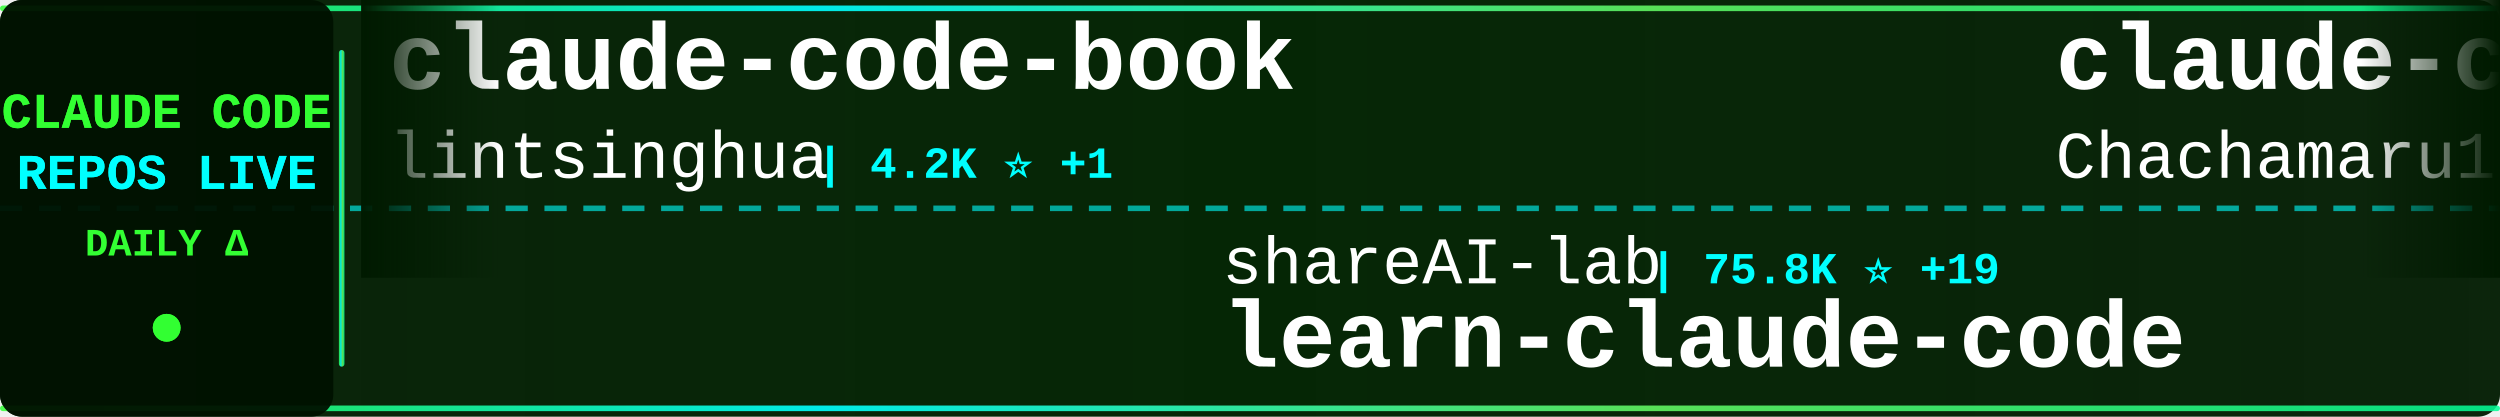
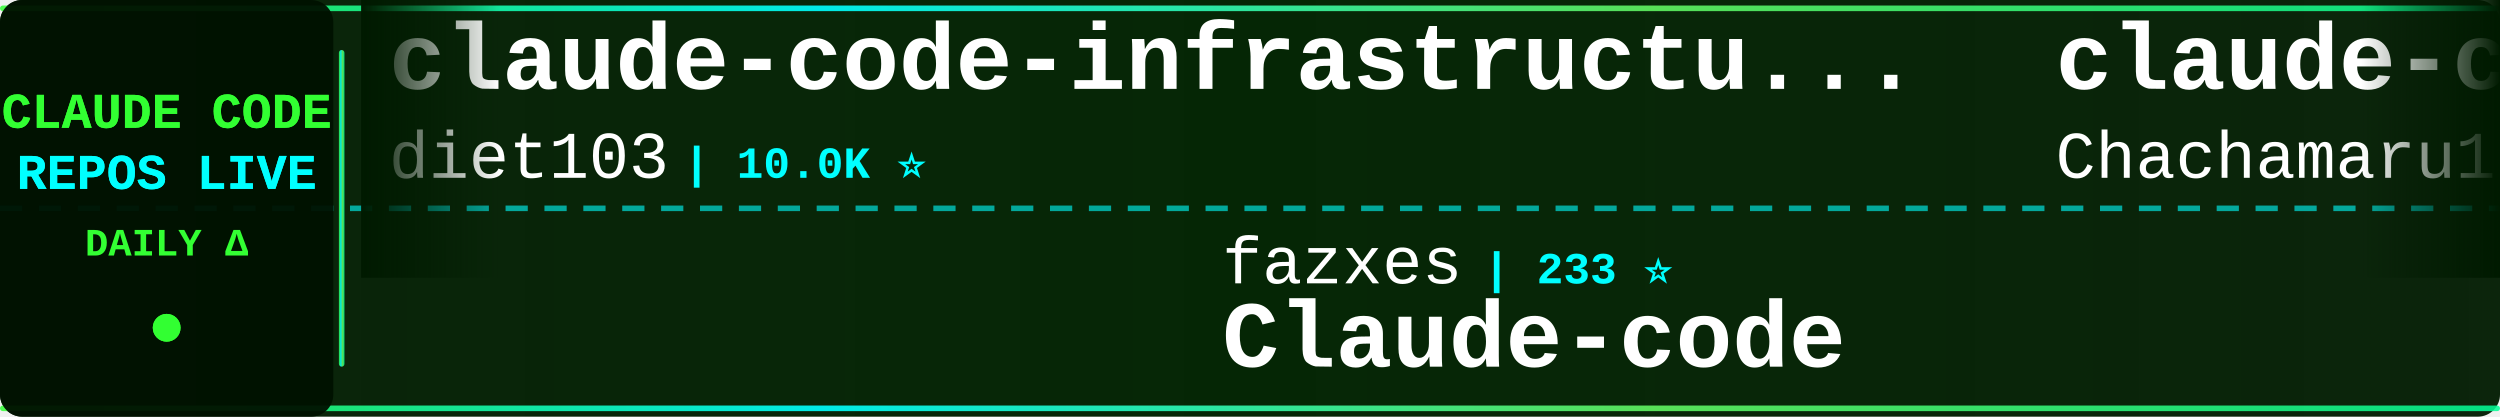
<svg xmlns="http://www.w3.org/2000/svg" width="900" height="150">
  <defs>
    <linearGradient id="tickerBg" x1="0%" y1="0%" x2="100%" y2="0%">
      <stop offset="0%" style="stop-color:#001a00;stop-opacity:0.95" />
      <stop offset="50%" style="stop-color:#002200;stop-opacity:0.98" />
      <stop offset="100%" style="stop-color:#001a00;stop-opacity:0.95" />
    </linearGradient>
    <linearGradient id="borderGrad" x1="0%" y1="0%" x2="100%" y2="0%">
      <stop offset="0%" style="stop-color:#33ff33;stop-opacity:0.85">
        <animate attributeName="stop-opacity" values="0.85;1;0.85" dur="2s" repeatCount="indefinite" />
      </stop>
      <stop offset="33%" style="stop-color:#00ffff;stop-opacity:0.9">
        <animate attributeName="stop-opacity" values="0.9;1;0.9" dur="2.2s" repeatCount="indefinite" />
      </stop>
      <stop offset="66%" style="stop-color:#66ff66;stop-opacity:0.85">
        <animate attributeName="stop-opacity" values="0.85;1;0.85" dur="1.8s" repeatCount="indefinite" />
      </stop>
      <stop offset="100%" style="stop-color:#00ff99;stop-opacity:0.85">
        <animate attributeName="stop-opacity" values="0.85;1;0.85" dur="2s" repeatCount="indefinite" />
      </stop>
    </linearGradient>
    <filter id="textGlow">
      <feGaussianBlur stdDeviation="0.1" result="coloredBlur" />
      <feMerge>
        <feMergeNode in="coloredBlur" />
        <feMergeNode in="SourceGraphic" />
      </feMerge>
    </filter>
    <filter id="metricGlow">
      <feGaussianBlur stdDeviation="0.2" result="coloredBlur" />
      <feMerge>
        <feMergeNode in="coloredBlur" />
        <feMergeNode in="SourceGraphic" />
      </feMerge>
    </filter>
    <linearGradient id="leftFade" x1="0%" y1="0%" x2="100%" y2="0%">
      <stop offset="0%" style="stop-color:#001a00;stop-opacity:1" />
      <stop offset="100%" style="stop-color:#001a00;stop-opacity:0" />
    </linearGradient>
    <linearGradient id="rightFade" x1="0%" y1="0%" x2="100%" y2="0%">
      <stop offset="0%" style="stop-color:#001a00;stop-opacity:0" />
      <stop offset="100%" style="stop-color:#001a00;stop-opacity:1" />
    </linearGradient>
  </defs>
  <rect width="900" height="150" fill="url(#tickerBg)" rx="8" />
  <rect x="0" y="2" width="900" height="2" fill="url(#borderGrad)" rx="1" />
  <rect x="0" y="146" width="900" height="2" fill="url(#borderGrad)" rx="1" />
  <line x1="0" y1="75" x2="900" y2="75" stroke="#00ffff" stroke-width="2" stroke-dasharray="8 6" opacity="0.6" />
  <rect x="0" y="0" width="120" height="150" fill="#001100" opacity="0.95" rx="8" />
  <text x="60" y="46" font-family="'Courier New', monospace" font-size="18" font-weight="bold" fill="#33ff33" text-anchor="middle" filter="url(#textGlow)">
    CLAUDE CODE
  </text>
  <text x="60" y="68" font-family="'Courier New', monospace" font-size="18" font-weight="bold" fill="#00ffff" text-anchor="middle" filter="url(#textGlow)">
    REPOS LIVE
  </text>
  <text x="60" y="92" font-family="'Courier New', monospace" font-size="14" font-weight="bold" fill="#33ff33" text-anchor="middle">
    DAILY Δ
  </text>
  <circle cx="60" cy="118" r="5" fill="#33ff33" filter="url(#metricGlow)">
    <animate attributeName="r" values="4;6;4" dur="1.5s" repeatCount="indefinite" />
    <animate attributeName="opacity" values="0.6;1;0.6" dur="1.5s" repeatCount="indefinite" />
  </circle>
  <rect x="122" y="18" width="2" height="114" fill="url(#borderGrad)" rx="1" />
  <clipPath id="tickerClip">
    <rect x="130" y="0" width="770" height="150" />
  </clipPath>
  <g clip-path="url(#tickerClip)">
    <g id="tickerItems">
      <animateTransform attributeName="transform" attributeType="XML" type="translate" from="0 0" to="-3000 0" dur="54s" repeatCount="indefinite" />
      <g transform="translate(0, 0)">
-         <text x="140" y="32" font-family="'Courier New', monospace" font-size="34" font-weight="bold" fill="#ffffff">claude-code-book</text>
-         <text x="140" y="64" font-family="'Courier New', monospace" font-size="24" font-weight="normal" fill="#ffffff" opacity="1.0">lintsinghua</text>
-         <text x="294" y="64" font-family="'Courier New', monospace" font-size="16" font-weight="bold" fill="#00ffff"> | 4.2K ⭐ +1</text>
+         <text x="140" y="32" font-family="'Courier New', monospace" font-size="34" font-weight="bold" fill="#ffffff">claude-code-infrastructu...</text>
+         <text x="140" y="64" font-family="'Courier New', monospace" font-size="24" font-weight="normal" fill="#ffffff" opacity="1.0">diet103</text>
+         <text x="246" y="64" font-family="'Courier New', monospace" font-size="16" font-weight="bold" fill="#00ffff"> | 10.0K ⭐</text>
      </g>
      <g transform="translate(300, 0)">
-         <text x="140" y="102" font-family="'Courier New', monospace" font-size="24" font-weight="normal" fill="#ffffff" opacity="1.0">shareAI-lab</text>
-         <text x="294" y="102" font-family="'Courier New', monospace" font-size="16" font-weight="bold" fill="#00ffff"> | 75.8K ⭐ +19</text>
-         <text x="140" y="132" font-family="'Courier New', monospace" font-size="34" font-weight="bold" fill="#ffffff">learn-claude-code</text>
+         <text x="140" y="102" font-family="'Courier New', monospace" font-size="24" font-weight="normal" fill="#ffffff" opacity="1.0">fazxes</text>
+         <text x="234" y="102" font-family="'Courier New', monospace" font-size="16" font-weight="bold" fill="#00ffff"> | 233 ⭐</text>
+         <text x="140" y="132" font-family="'Courier New', monospace" font-size="34" font-weight="bold" fill="#ffffff">Claude-code</text>
      </g>
      <g transform="translate(600, 0)">
        <text x="140" y="32" font-family="'Courier New', monospace" font-size="34" font-weight="bold" fill="#ffffff">claude-code-harness</text>
        <text x="140" y="64" font-family="'Courier New', monospace" font-size="24" font-weight="normal" fill="#ffffff" opacity="1.0">Chachamaru127</text>
        <text x="318" y="64" font-family="'Courier New', monospace" font-size="16" font-weight="bold" fill="#00ffff"> | 3.1K ⭐</text>
      </g>
      <g transform="translate(900, 0)">
-         <text x="140" y="102" font-family="'Courier New', monospace" font-size="24" font-weight="normal" fill="#ffffff" opacity="1.0">huangserva</text>
-         <text x="282" y="102" font-family="'Courier New', monospace" font-size="16" font-weight="bold" fill="#00ffff"> | 626 ⭐</text>
-         <text x="140" y="132" font-family="'Courier New', monospace" font-size="34" font-weight="bold" fill="#ffffff">claude-code-cli</text>
+         <text x="140" y="102" font-family="'Courier New', monospace" font-size="24" font-weight="normal" fill="#ffffff" opacity="1.0">JrCx7scC</text>
+         <text x="258" y="102" font-family="'Courier New', monospace" font-size="16" font-weight="bold" fill="#00ffff"> | 375 ⭐</text>
+         <text x="140" y="132" font-family="'Courier New', monospace" font-size="34" font-weight="bold" fill="#ffffff">claude-code-source</text>
      </g>
      <g transform="translate(1200, 0)">
-         <text x="140" y="32" font-family="'Courier New', monospace" font-size="34" font-weight="bold" fill="#ffffff">claude-code-spec-workflo...</text>
-         <text x="140" y="64" font-family="'Courier New', monospace" font-size="24" font-weight="normal" fill="#ffffff" opacity="1.0">Pimzino</text>
-         <text x="246" y="64" font-family="'Courier New', monospace" font-size="16" font-weight="bold" fill="#00ffff"> | 3.9K ⭐ +1</text>
+         <text x="140" y="32" font-family="'Courier New', monospace" font-size="34" font-weight="bold" fill="#ffffff">claude-code-showcase</text>
+         <text x="140" y="64" font-family="'Courier New', monospace" font-size="24" font-weight="normal" fill="#ffffff" opacity="1.0">ChrisWiles</text>
+         <text x="282" y="64" font-family="'Courier New', monospace" font-size="16" font-weight="bold" fill="#00ffff"> | 6.0K ⭐</text>
      </g>
      <g transform="translate(1500, 0)">
-         <text x="140" y="102" font-family="'Courier New', monospace" font-size="24" font-weight="normal" fill="#ffffff" opacity="1.0">anthropics</text>
-         <text x="282" y="102" font-family="'Courier New', monospace" font-size="16" font-weight="bold" fill="#00ffff"> | 172.8K ⭐ +50</text>
-         <text x="140" y="132" font-family="'Courier New', monospace" font-size="34" font-weight="bold" fill="#ffffff">skills</text>
+         <text x="140" y="102" font-family="'Courier New', monospace" font-size="24" font-weight="normal" fill="#ffffff" opacity="1.0">wanshuiyin</text>
+         <text x="282" y="102" font-family="'Courier New', monospace" font-size="16" font-weight="bold" fill="#00ffff"> | 15.5K ⭐</text>
+         <text x="140" y="132" font-family="'Courier New', monospace" font-size="34" font-weight="bold" fill="#ffffff">Auto-claude-code-researc...</text>
      </g>
      <g transform="translate(1800, 0)">
-         <text x="140" y="32" font-family="'Courier New', monospace" font-size="34" font-weight="bold" fill="#ffffff">claude-code-tudou</text>
-         <text x="140" y="64" font-family="'Courier New', monospace" font-size="24" font-weight="normal" fill="#ffffff" opacity="1.0">AICoderTudou</text>
-         <text x="306" y="64" font-family="'Courier New', monospace" font-size="16" font-weight="bold" fill="#00ffff"> | 495 ⭐</text>
+         <text x="140" y="32" font-family="'Courier New', monospace" font-size="34" font-weight="bold" fill="#ffffff">claude-code-source</text>
+         <text x="140" y="64" font-family="'Courier New', monospace" font-size="24" font-weight="normal" fill="#ffffff" opacity="1.0">AprilNEA</text>
+         <text x="258" y="64" font-family="'Courier New', monospace" font-size="16" font-weight="bold" fill="#00ffff"> | 392 ⭐</text>
      </g>
      <g transform="translate(2100, 0)">
-         <text x="140" y="102" font-family="'Courier New', monospace" font-size="24" font-weight="normal" fill="#ffffff" opacity="1.0">frankbria</text>
-         <text x="270" y="102" font-family="'Courier New', monospace" font-size="16" font-weight="bold" fill="#00ffff"> | 9.6K ⭐ +1</text>
-         <text x="140" y="132" font-family="'Courier New', monospace" font-size="34" font-weight="bold" fill="#ffffff">ralph-claude-code</text>
+         <text x="140" y="102" font-family="'Courier New', monospace" font-size="24" font-weight="normal" fill="#ffffff" opacity="1.0">anthropics</text>
+         <text x="282" y="102" font-family="'Courier New', monospace" font-size="16" font-weight="bold" fill="#00ffff"> | 963 ⭐</text>
+         <text x="140" y="132" font-family="'Courier New', monospace" font-size="34" font-weight="bold" fill="#ffffff">claude-code-base-action</text>
      </g>
      <g transform="translate(2400, 0)">
-         <text x="140" y="32" font-family="'Courier New', monospace" font-size="34" font-weight="bold" fill="#ffffff">everything-claude-code-z...</text>
-         <text x="140" y="64" font-family="'Courier New', monospace" font-size="24" font-weight="normal" fill="#ffffff" opacity="1.0">xu-xiang</text>
-         <text x="258" y="64" font-family="'Courier New', monospace" font-size="16" font-weight="bold" fill="#00ffff"> | 1.9K ⭐</text>
+         <text x="140" y="32" font-family="'Courier New', monospace" font-size="34" font-weight="bold" fill="#ffffff">claude-code-guide</text>
+         <text x="140" y="64" font-family="'Courier New', monospace" font-size="24" font-weight="normal" fill="#ffffff" opacity="1.0">Cranot</text>
+         <text x="234" y="64" font-family="'Courier New', monospace" font-size="16" font-weight="bold" fill="#00ffff"> | 2.9K ⭐</text>
      </g>
      <g transform="translate(2700, 0)">
-         <text x="140" y="102" font-family="'Courier New', monospace" font-size="24" font-weight="normal" fill="#ffffff" opacity="1.0">luyao618</text>
-         <text x="258" y="102" font-family="'Courier New', monospace" font-size="16" font-weight="bold" fill="#00ffff"> | 1.7K ⭐</text>
-         <text x="140" y="132" font-family="'Courier New', monospace" font-size="34" font-weight="bold" fill="#ffffff">Claude-Code-Source-Study</text>
+         <text x="140" y="102" font-family="'Courier New', monospace" font-size="24" font-weight="normal" fill="#ffffff" opacity="1.0">pedrohcgs</text>
+         <text x="270" y="102" font-family="'Courier New', monospace" font-size="16" font-weight="bold" fill="#00ffff"> | 1.5K ⭐</text>
+         <text x="140" y="132" font-family="'Courier New', monospace" font-size="34" font-weight="bold" fill="#ffffff">claude-code-my-workflow</text>
      </g>
      <g transform="translate(3000, 0)">
-         <text x="140" y="32" font-family="'Courier New', monospace" font-size="34" font-weight="bold" fill="#ffffff">claude-code-book</text>
-         <text x="140" y="64" font-family="'Courier New', monospace" font-size="24" font-weight="normal" fill="#ffffff" opacity="1.0">lintsinghua</text>
-         <text x="294" y="64" font-family="'Courier New', monospace" font-size="16" font-weight="bold" fill="#00ffff"> | 4.2K ⭐ +1</text>
+         <text x="140" y="32" font-family="'Courier New', monospace" font-size="34" font-weight="bold" fill="#ffffff">claude-code-infrastructu...</text>
+         <text x="140" y="64" font-family="'Courier New', monospace" font-size="24" font-weight="normal" fill="#ffffff" opacity="1.0">diet103</text>
+         <text x="246" y="64" font-family="'Courier New', monospace" font-size="16" font-weight="bold" fill="#00ffff"> | 10.0K ⭐</text>
      </g>
      <g transform="translate(3300, 0)">
-         <text x="140" y="102" font-family="'Courier New', monospace" font-size="24" font-weight="normal" fill="#ffffff" opacity="1.0">shareAI-lab</text>
-         <text x="294" y="102" font-family="'Courier New', monospace" font-size="16" font-weight="bold" fill="#00ffff"> | 75.8K ⭐ +19</text>
-         <text x="140" y="132" font-family="'Courier New', monospace" font-size="34" font-weight="bold" fill="#ffffff">learn-claude-code</text>
+         <text x="140" y="102" font-family="'Courier New', monospace" font-size="24" font-weight="normal" fill="#ffffff" opacity="1.0">fazxes</text>
+         <text x="234" y="102" font-family="'Courier New', monospace" font-size="16" font-weight="bold" fill="#00ffff"> | 233 ⭐</text>
+         <text x="140" y="132" font-family="'Courier New', monospace" font-size="34" font-weight="bold" fill="#ffffff">Claude-code</text>
      </g>
      <g transform="translate(3600, 0)">
        <text x="140" y="32" font-family="'Courier New', monospace" font-size="34" font-weight="bold" fill="#ffffff">claude-code-harness</text>
        <text x="140" y="64" font-family="'Courier New', monospace" font-size="24" font-weight="normal" fill="#ffffff" opacity="1.0">Chachamaru127</text>
        <text x="318" y="64" font-family="'Courier New', monospace" font-size="16" font-weight="bold" fill="#00ffff"> | 3.1K ⭐</text>
      </g>
      <g transform="translate(3900, 0)">
-         <text x="140" y="102" font-family="'Courier New', monospace" font-size="24" font-weight="normal" fill="#ffffff" opacity="1.0">huangserva</text>
-         <text x="282" y="102" font-family="'Courier New', monospace" font-size="16" font-weight="bold" fill="#00ffff"> | 626 ⭐</text>
-         <text x="140" y="132" font-family="'Courier New', monospace" font-size="34" font-weight="bold" fill="#ffffff">claude-code-cli</text>
+         <text x="140" y="102" font-family="'Courier New', monospace" font-size="24" font-weight="normal" fill="#ffffff" opacity="1.0">JrCx7scC</text>
+         <text x="258" y="102" font-family="'Courier New', monospace" font-size="16" font-weight="bold" fill="#00ffff"> | 375 ⭐</text>
+         <text x="140" y="132" font-family="'Courier New', monospace" font-size="34" font-weight="bold" fill="#ffffff">claude-code-source</text>
      </g>
    </g>
  </g>
  <rect x="130" y="0" width="50" height="100" fill="url(#leftFade)" />
  <rect x="850" y="0" width="50" height="100" fill="url(#rightFade)" />
</svg>
